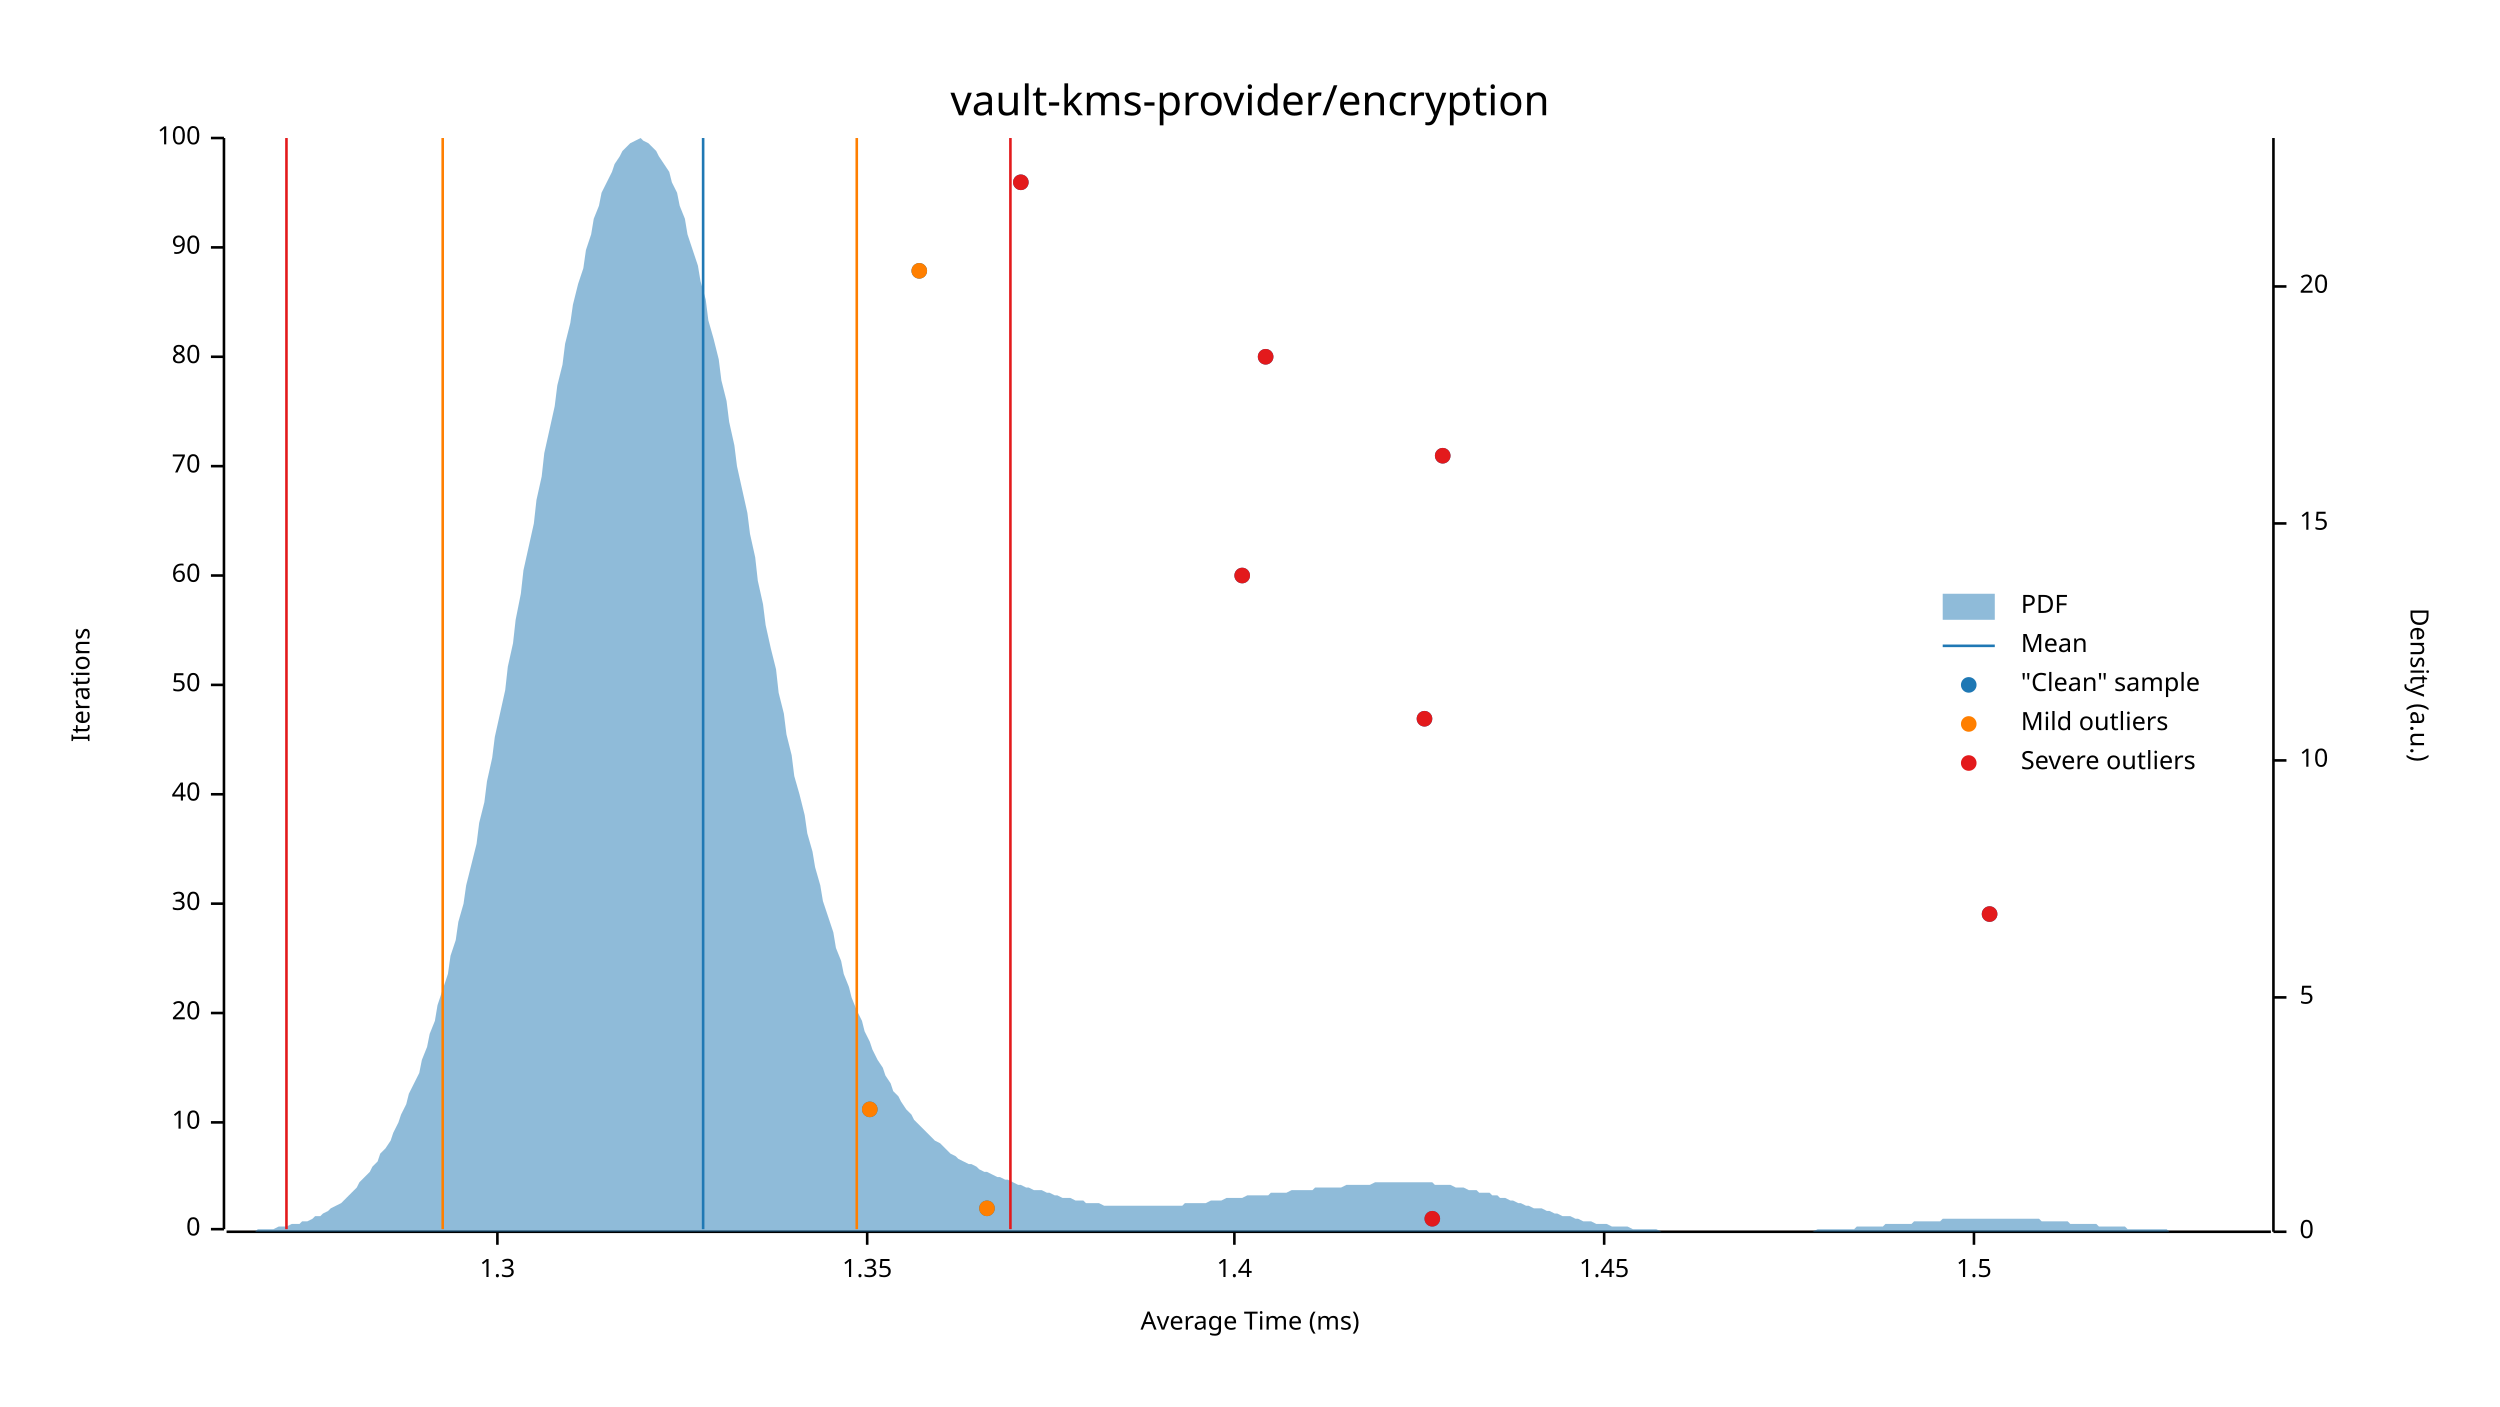
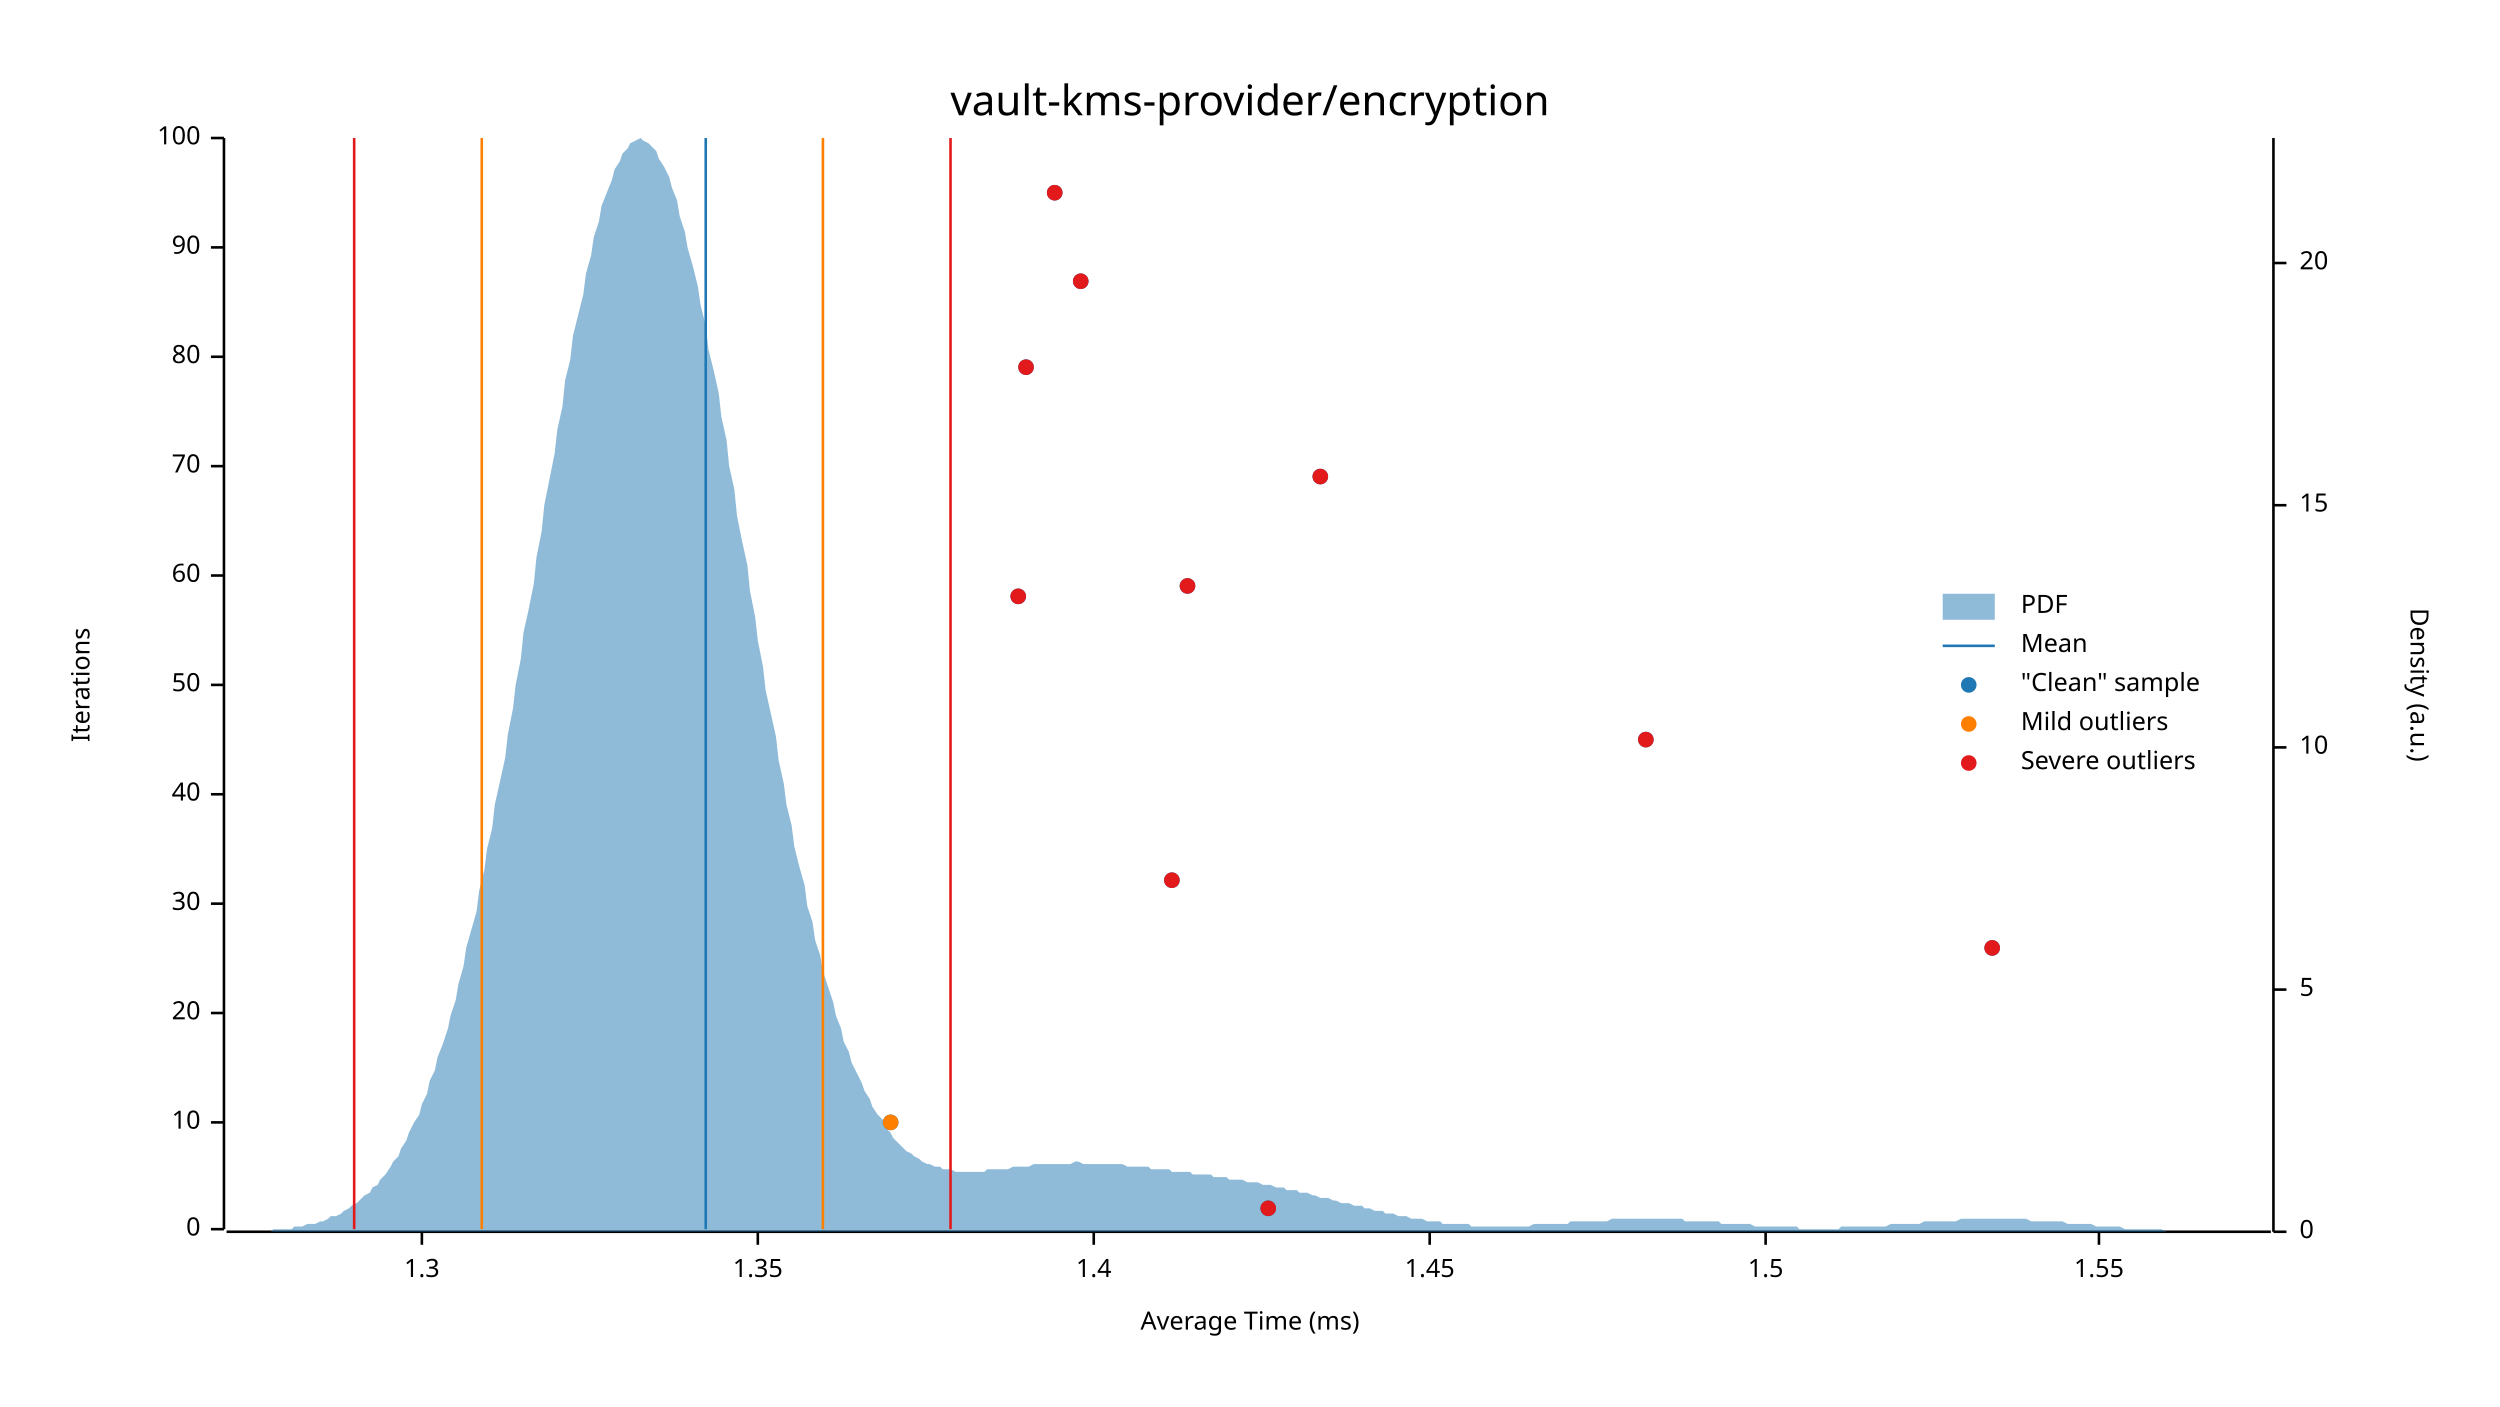
<svg xmlns="http://www.w3.org/2000/svg" width="960" height="540" viewBox="0 0 960 540">
  <text x="480" y="32" dy="0.76em" text-anchor="middle" font-family="sans-serif" font-size="16.129" opacity="1" fill="#000000">
vault-kms-provider/encryption
</text>
  <text x="27" y="263" dy="0.76em" text-anchor="middle" font-family="sans-serif" font-size="9.677" opacity="1" fill="#000000" transform="rotate(270, 27, 263)">
Iterations
</text>
  <text x="480" y="513" dy="-0.5ex" text-anchor="middle" font-family="sans-serif" font-size="9.677" opacity="1" fill="#000000">
Average Time (ms)
</text>
  <polyline fill="none" opacity="1" stroke="#000000" stroke-width="1" points="86,53 86,472 " />
  <text x="77" y="472" dy="0.5ex" text-anchor="end" font-family="sans-serif" font-size="9.677" opacity="1" fill="#000000">
0
</text>
  <polyline fill="none" opacity="1" stroke="#000000" stroke-width="1" points="81,472 86,472 " />
  <text x="77" y="431" dy="0.5ex" text-anchor="end" font-family="sans-serif" font-size="9.677" opacity="1" fill="#000000">
10
</text>
  <polyline fill="none" opacity="1" stroke="#000000" stroke-width="1" points="81,431 86,431 " />
  <text x="77" y="389" dy="0.5ex" text-anchor="end" font-family="sans-serif" font-size="9.677" opacity="1" fill="#000000">
20
</text>
  <polyline fill="none" opacity="1" stroke="#000000" stroke-width="1" points="81,389 86,389 " />
  <text x="77" y="347" dy="0.5ex" text-anchor="end" font-family="sans-serif" font-size="9.677" opacity="1" fill="#000000">
30
</text>
  <polyline fill="none" opacity="1" stroke="#000000" stroke-width="1" points="81,347 86,347 " />
  <text x="77" y="305" dy="0.5ex" text-anchor="end" font-family="sans-serif" font-size="9.677" opacity="1" fill="#000000">
40
</text>
  <polyline fill="none" opacity="1" stroke="#000000" stroke-width="1" points="81,305 86,305 " />
  <text x="77" y="263" dy="0.5ex" text-anchor="end" font-family="sans-serif" font-size="9.677" opacity="1" fill="#000000">
50
</text>
  <polyline fill="none" opacity="1" stroke="#000000" stroke-width="1" points="81,263 86,263 " />
  <text x="77" y="221" dy="0.5ex" text-anchor="end" font-family="sans-serif" font-size="9.677" opacity="1" fill="#000000">
60
</text>
  <polyline fill="none" opacity="1" stroke="#000000" stroke-width="1" points="81,221 86,221 " />
  <text x="77" y="179" dy="0.5ex" text-anchor="end" font-family="sans-serif" font-size="9.677" opacity="1" fill="#000000">
70
</text>
  <polyline fill="none" opacity="1" stroke="#000000" stroke-width="1" points="81,179 86,179 " />
  <text x="77" y="137" dy="0.5ex" text-anchor="end" font-family="sans-serif" font-size="9.677" opacity="1" fill="#000000">
80
</text>
  <polyline fill="none" opacity="1" stroke="#000000" stroke-width="1" points="81,137 86,137 " />
  <text x="77" y="95" dy="0.5ex" text-anchor="end" font-family="sans-serif" font-size="9.677" opacity="1" fill="#000000">
90
</text>
  <polyline fill="none" opacity="1" stroke="#000000" stroke-width="1" points="81,95 86,95 " />
  <text x="77" y="53" dy="0.5ex" text-anchor="end" font-family="sans-serif" font-size="9.677" opacity="1" fill="#000000">
100
</text>
  <polyline fill="none" opacity="1" stroke="#000000" stroke-width="1" points="81,53 86,53 " />
  <polyline fill="none" opacity="1" stroke="#000000" stroke-width="1" points="87,473 872,473 " />
-   <text x="191" y="483" dy="0.76em" text-anchor="middle" font-family="sans-serif" font-size="9.677" opacity="1" fill="#000000">
+   <text x="162" y="483" dy="0.76em" text-anchor="middle" font-family="sans-serif" font-size="9.677" opacity="1" fill="#000000">
1.3
</text>
-   <polyline fill="none" opacity="1" stroke="#000000" stroke-width="1" points="191,473 191,478 " />
-   <text x="333" y="483" dy="0.76em" text-anchor="middle" font-family="sans-serif" font-size="9.677" opacity="1" fill="#000000">
+   <polyline fill="none" opacity="1" stroke="#000000" stroke-width="1" points="162,473 162,478 " />
+   <text x="291" y="483" dy="0.76em" text-anchor="middle" font-family="sans-serif" font-size="9.677" opacity="1" fill="#000000">
1.35
</text>
-   <polyline fill="none" opacity="1" stroke="#000000" stroke-width="1" points="333,473 333,478 " />
-   <text x="474" y="483" dy="0.76em" text-anchor="middle" font-family="sans-serif" font-size="9.677" opacity="1" fill="#000000">
+   <polyline fill="none" opacity="1" stroke="#000000" stroke-width="1" points="291,473 291,478 " />
+   <text x="420" y="483" dy="0.76em" text-anchor="middle" font-family="sans-serif" font-size="9.677" opacity="1" fill="#000000">
1.4
</text>
-   <polyline fill="none" opacity="1" stroke="#000000" stroke-width="1" points="474,473 474,478 " />
-   <text x="616" y="483" dy="0.76em" text-anchor="middle" font-family="sans-serif" font-size="9.677" opacity="1" fill="#000000">
+   <polyline fill="none" opacity="1" stroke="#000000" stroke-width="1" points="420,473 420,478 " />
+   <text x="549" y="483" dy="0.76em" text-anchor="middle" font-family="sans-serif" font-size="9.677" opacity="1" fill="#000000">
1.45
</text>
-   <polyline fill="none" opacity="1" stroke="#000000" stroke-width="1" points="616,473 616,478 " />
-   <text x="758" y="483" dy="0.76em" text-anchor="middle" font-family="sans-serif" font-size="9.677" opacity="1" fill="#000000">
+   <polyline fill="none" opacity="1" stroke="#000000" stroke-width="1" points="549,473 549,478 " />
+   <text x="678" y="483" dy="0.76em" text-anchor="middle" font-family="sans-serif" font-size="9.677" opacity="1" fill="#000000">
1.5
</text>
-   <polyline fill="none" opacity="1" stroke="#000000" stroke-width="1" points="758,473 758,478 " />
+   <polyline fill="none" opacity="1" stroke="#000000" stroke-width="1" points="678,473 678,478 " />
+   <text x="806" y="483" dy="0.76em" text-anchor="middle" font-family="sans-serif" font-size="9.677" opacity="1" fill="#000000">
+ 1.55
+ </text>
+   <polyline fill="none" opacity="1" stroke="#000000" stroke-width="1" points="806,473 806,478 " />
  <text x="933" y="263" dy="0.76em" text-anchor="middle" font-family="sans-serif" font-size="9.677" opacity="1" fill="#000000" transform="rotate(90, 933, 263)">
Density (a.u.)
</text>
  <polyline fill="none" opacity="1" stroke="#000000" stroke-width="1" points="873,53 873,473 " />
  <text x="883" y="473" dy="0.5ex" text-anchor="start" font-family="sans-serif" font-size="9.677" opacity="1" fill="#000000">
0
</text>
  <polyline fill="none" opacity="1" stroke="#000000" stroke-width="1" points="873,473 878,473 " />
-   <text x="883" y="383" dy="0.5ex" text-anchor="start" font-family="sans-serif" font-size="9.677" opacity="1" fill="#000000">
+   <text x="883" y="380" dy="0.5ex" text-anchor="start" font-family="sans-serif" font-size="9.677" opacity="1" fill="#000000">
5
</text>
-   <polyline fill="none" opacity="1" stroke="#000000" stroke-width="1" points="873,383 878,383 " />
-   <text x="883" y="292" dy="0.5ex" text-anchor="start" font-family="sans-serif" font-size="9.677" opacity="1" fill="#000000">
+   <polyline fill="none" opacity="1" stroke="#000000" stroke-width="1" points="873,380 878,380 " />
+   <text x="883" y="287" dy="0.5ex" text-anchor="start" font-family="sans-serif" font-size="9.677" opacity="1" fill="#000000">
10
</text>
-   <polyline fill="none" opacity="1" stroke="#000000" stroke-width="1" points="873,292 878,292 " />
-   <text x="883" y="201" dy="0.5ex" text-anchor="start" font-family="sans-serif" font-size="9.677" opacity="1" fill="#000000">
+   <polyline fill="none" opacity="1" stroke="#000000" stroke-width="1" points="873,287 878,287 " />
+   <text x="883" y="194" dy="0.5ex" text-anchor="start" font-family="sans-serif" font-size="9.677" opacity="1" fill="#000000">
15
</text>
-   <polyline fill="none" opacity="1" stroke="#000000" stroke-width="1" points="873,201 878,201 " />
-   <text x="883" y="110" dy="0.5ex" text-anchor="start" font-family="sans-serif" font-size="9.677" opacity="1" fill="#000000">
+   <polyline fill="none" opacity="1" stroke="#000000" stroke-width="1" points="873,194 878,194 " />
+   <text x="883" y="101" dy="0.5ex" text-anchor="start" font-family="sans-serif" font-size="9.677" opacity="1" fill="#000000">
20
</text>
-   <polyline fill="none" opacity="1" stroke="#000000" stroke-width="1" points="873,110 878,110 " />
-   <polygon opacity="0.5" fill="#1F78B4" points="87,473 88,473 90,473 91,473 93,473 94,473 96,473 98,473 99,472 101,472 102,472 104,472 105,472 107,471 109,471 110,471 112,470 113,470 115,470 116,469 118,469 120,468 121,467 123,467 124,466 126,465 127,464 129,463 131,462 132,461 134,459 135,458 137,456 138,454 140,452 142,450 143,448 145,446 146,443 148,441 150,438 151,435 153,431 154,428 156,424 157,420 159,416 161,412 162,407 164,402 165,397 167,392 168,386 170,380 172,374 173,367 175,361 176,354 178,347 179,340 181,332 183,324 184,316 186,308 187,300 189,291 190,283 192,274 194,265 195,256 197,247 198,238 200,228 201,219 203,210 205,201 206,192 208,183 209,174 211,165 213,156 214,148 216,140 217,132 219,124 220,117 222,109 224,103 225,96 227,90 228,84 230,79 231,74 233,70 235,66 236,63 238,60 239,58 241,56 242,55 244,54 246,53 247,54 249,55 250,56 252,58 253,60 255,63 257,66 258,70 260,74 261,79 263,84 264,90 266,96 268,102 269,108 271,115 272,123 274,130 276,138 277,146 279,154 280,162 282,171 283,179 285,188 287,197 288,205 290,214 291,223 293,232 294,240 296,249 298,257 299,266 301,274 302,282 304,290 305,298 307,305 309,313 310,320 312,327 313,333 315,340 316,346 318,352 320,358 321,364 323,369 324,374 326,379 327,383 329,388 331,392 332,396 334,400 335,403 337,407 339,410 340,413 342,416 343,419 345,421 346,423 348,426 350,428 351,430 353,432 354,433 356,435 357,436 359,438 361,439 362,440 364,442 365,443 367,444 368,445 370,446 372,447 373,447 375,448 376,449 378,450 379,450 381,451 383,452 384,452 386,453 387,453 389,454 391,455 392,455 394,456 395,456 397,457 398,457 400,457 402,458 403,458 405,459 406,459 408,460 409,460 411,460 413,461 414,461 416,461 417,462 419,462 420,462 422,462 424,463 425,463 427,463 428,463 430,463 431,463 433,463 435,463 436,463 438,463 439,463 441,463 442,463 444,463 446,463 447,463 449,463 450,463 452,463 454,463 455,462 457,462 458,462 460,462 461,462 463,462 465,461 466,461 468,461 469,461 471,460 472,460 474,460 476,460 477,460 479,459 480,459 482,459 483,459 485,459 487,459 488,458 490,458 491,458 493,458 494,458 496,457 498,457 499,457 501,457 502,457 504,457 505,456 507,456 509,456 510,456 512,456 513,456 515,456 517,455 518,455 520,455 521,455 523,455 524,455 526,455 528,454 529,454 531,454 532,454 534,454 535,454 537,454 539,454 540,454 542,454 543,454 545,454 546,454 548,454 550,454 551,455 553,455 554,455 556,455 557,455 559,456 561,456 562,456 564,457 565,457 567,457 568,458 570,458 572,458 573,459 575,459 576,460 578,460 580,461 581,461 583,462 584,462 586,463 587,463 589,464 591,464 592,464 594,465 595,465 597,466 598,466 600,467 602,467 603,467 605,468 606,468 608,469 609,469 611,469 613,470 614,470 616,470 617,470 619,471 620,471 622,471 624,471 625,471 627,472 628,472 630,472 632,472 633,472 635,472 636,472 638,473 639,473 641,473 643,473 644,473 646,473 647,473 649,473 650,473 652,473 654,473 655,473 657,473 658,473 660,473 661,473 663,473 665,473 666,473 668,473 669,473 671,473 672,473 674,473 676,473 677,473 679,473 680,473 682,473 683,473 685,473 687,473 688,473 690,473 691,473 693,473 695,473 696,473 698,472 699,472 701,472 702,472 704,472 706,472 707,472 709,472 710,472 712,472 713,471 715,471 717,471 718,471 720,471 721,471 723,471 724,470 726,470 728,470 729,470 731,470 732,470 734,470 735,469 737,469 739,469 740,469 742,469 743,469 745,469 746,468 748,468 750,468 751,468 753,468 754,468 756,468 758,468 759,468 761,468 762,468 764,468 765,468 767,468 769,468 770,468 772,468 773,468 775,468 776,468 778,468 780,468 781,468 783,468 784,469 786,469 787,469 789,469 791,469 792,469 794,469 795,470 797,470 798,470 800,470 802,470 803,470 805,470 806,471 808,471 809,471 811,471 813,471 814,471 816,471 817,472 819,472 821,472 822,472 824,472 825,472 827,472 828,472 830,472 832,472 833,473 835,473 836,473 838,473 839,473 841,473 843,473 844,473 846,473 847,473 849,473 850,473 852,473 854,473 855,473 857,473 858,473 860,473 861,473 863,473 865,473 866,473 868,473 869,473 871,473 873,473 873,473 87,473 " />
-   <polyline fill="none" opacity="1" stroke="#1F78B4" stroke-width="1" points="270,472 270,53 " />
-   <polyline fill="none" opacity="1" stroke="#FF7F00" stroke-width="1" points="170,472 170,53 " />
-   <polyline fill="none" opacity="1" stroke="#FF7F00" stroke-width="1" points="329,472 329,53 " />
-   <polyline fill="none" opacity="1" stroke="#E31A1C" stroke-width="1" points="110,472 110,53 " />
-   <polyline fill="none" opacity="1" stroke="#E31A1C" stroke-width="1" points="388,472 388,53 " />
-   <circle cx="550" cy="468" r="3" opacity="1" fill="#1F78B4" stroke="none" stroke-width="1" />
-   <circle cx="379" cy="464" r="3" opacity="1" fill="#1F78B4" stroke="none" stroke-width="1" />
-   <circle cx="334" cy="426" r="3" opacity="1" fill="#1F78B4" stroke="none" stroke-width="1" />
-   <circle cx="764" cy="351" r="3" opacity="1" fill="#1F78B4" stroke="none" stroke-width="1" />
-   <circle cx="547" cy="276" r="3" opacity="1" fill="#1F78B4" stroke="none" stroke-width="1" />
-   <circle cx="477" cy="221" r="3" opacity="1" fill="#1F78B4" stroke="none" stroke-width="1" />
-   <circle cx="554" cy="175" r="3" opacity="1" fill="#1F78B4" stroke="none" stroke-width="1" />
-   <circle cx="486" cy="137" r="3" opacity="1" fill="#1F78B4" stroke="none" stroke-width="1" />
-   <circle cx="353" cy="104" r="3" opacity="1" fill="#1F78B4" stroke="none" stroke-width="1" />
-   <circle cx="392" cy="70" r="3" opacity="1" fill="#1F78B4" stroke="none" stroke-width="1" />
-   <circle cx="379" cy="464" r="3" opacity="1" fill="#FF7F00" stroke="none" stroke-width="1" />
-   <circle cx="334" cy="426" r="3" opacity="1" fill="#FF7F00" stroke="none" stroke-width="1" />
-   <circle cx="353" cy="104" r="3" opacity="1" fill="#FF7F00" stroke="none" stroke-width="1" />
-   <circle cx="550" cy="468" r="3" opacity="1" fill="#E31A1C" stroke="none" stroke-width="1" />
-   <circle cx="764" cy="351" r="3" opacity="1" fill="#E31A1C" stroke="none" stroke-width="1" />
-   <circle cx="547" cy="276" r="3" opacity="1" fill="#E31A1C" stroke="none" stroke-width="1" />
-   <circle cx="477" cy="221" r="3" opacity="1" fill="#E31A1C" stroke="none" stroke-width="1" />
-   <circle cx="554" cy="175" r="3" opacity="1" fill="#E31A1C" stroke="none" stroke-width="1" />
-   <circle cx="486" cy="137" r="3" opacity="1" fill="#E31A1C" stroke="none" stroke-width="1" />
-   <circle cx="392" cy="70" r="3" opacity="1" fill="#E31A1C" stroke="none" stroke-width="1" />
+   <polyline fill="none" opacity="1" stroke="#000000" stroke-width="1" points="873,101 878,101 " />
+   <polygon opacity="0.5" fill="#1F78B4" points="87,473 88,473 90,473 91,473 93,473 94,473 96,473 98,473 99,473 101,473 102,473 104,473 105,472 107,472 109,472 110,472 112,472 113,471 115,471 116,471 118,470 120,470 121,470 123,469 124,469 126,468 127,467 129,467 131,466 132,465 134,464 135,463 137,462 138,461 140,459 142,458 143,456 145,455 146,453 148,451 150,448 151,446 153,444 154,441 156,438 157,435 159,431 161,428 162,424 164,420 165,415 167,411 168,406 170,401 172,395 173,390 175,384 176,378 178,371 179,364 181,357 183,350 184,342 186,334 187,326 189,318 190,309 192,300 194,291 195,282 197,272 198,263 200,253 201,243 203,234 205,224 206,214 208,204 209,194 211,184 213,174 214,165 216,156 217,146 219,138 220,129 222,121 224,113 225,105 227,98 228,91 230,85 231,79 233,74 235,69 236,65 238,62 239,59 241,57 242,55 244,54 246,53 247,54 249,55 250,56 252,58 253,61 255,64 257,68 258,72 260,77 261,83 263,89 264,95 266,102 268,110 269,117 271,125 272,134 274,142 276,151 277,160 279,169 280,179 282,188 283,198 285,208 287,217 288,227 290,237 291,246 293,256 294,265 296,274 298,283 299,292 301,301 302,309 304,317 305,325 307,333 309,340 310,348 312,354 313,361 315,367 316,373 318,379 320,385 321,390 323,395 324,400 326,404 327,408 329,412 331,416 332,419 334,422 335,425 337,428 339,430 340,433 342,435 343,437 345,439 346,440 348,442 350,443 351,444 353,445 354,446 356,447 357,447 359,448 361,448 362,449 364,449 365,449 367,450 368,450 370,450 372,450 373,450 375,450 376,450 378,450 379,449 381,449 383,449 384,449 386,449 387,449 389,448 391,448 392,448 394,448 395,448 397,447 398,447 400,447 402,447 403,447 405,447 406,447 408,447 409,447 411,447 413,446 414,446 416,447 417,447 419,447 420,447 422,447 424,447 425,447 427,447 428,447 430,447 431,447 433,448 435,448 436,448 438,448 439,448 441,448 442,449 444,449 446,449 447,449 449,449 450,450 452,450 454,450 455,450 457,450 458,451 460,451 461,451 463,451 465,451 466,452 468,452 469,452 471,452 472,453 474,453 476,453 477,453 479,454 480,454 482,454 483,454 485,455 487,455 488,455 490,456 491,456 493,456 494,457 496,457 498,457 499,458 501,458 502,458 504,459 505,459 507,460 509,460 510,460 512,461 513,461 515,462 517,462 518,462 520,463 521,463 523,463 524,464 526,464 528,465 529,465 531,465 532,466 534,466 535,466 537,467 539,467 540,467 542,468 543,468 545,468 546,468 548,469 550,469 551,469 553,469 554,470 556,470 557,470 559,470 561,470 562,470 564,470 565,471 567,471 568,471 570,471 572,471 573,471 575,471 576,471 578,471 580,471 581,471 583,471 584,471 586,471 587,471 589,470 591,470 592,470 594,470 595,470 597,470 598,470 600,470 602,470 603,469 605,469 606,469 608,469 609,469 611,469 613,469 614,469 616,469 617,469 619,468 620,468 622,468 624,468 625,468 627,468 628,468 630,468 632,468 633,468 635,468 636,468 638,468 639,468 641,468 643,468 644,468 646,468 647,469 649,469 650,469 652,469 654,469 655,469 657,469 658,469 660,469 661,470 663,470 665,470 666,470 668,470 669,470 671,470 672,470 674,471 676,471 677,471 679,471 680,471 682,471 683,471 685,471 687,471 688,471 690,471 691,472 693,472 695,472 696,472 698,472 699,472 701,472 702,472 704,472 706,472 707,471 709,471 710,471 712,471 713,471 715,471 717,471 718,471 720,471 721,471 723,471 724,471 726,470 728,470 729,470 731,470 732,470 734,470 735,470 737,470 739,469 740,469 742,469 743,469 745,469 746,469 748,469 750,469 751,469 753,468 754,468 756,468 758,468 759,468 761,468 762,468 764,468 765,468 767,468 769,468 770,468 772,468 773,468 775,468 776,468 778,468 780,469 781,469 783,469 784,469 786,469 787,469 789,469 791,469 792,469 794,470 795,470 797,470 798,470 800,470 802,470 803,470 805,471 806,471 808,471 809,471 811,471 813,471 814,471 816,472 817,472 819,472 821,472 822,472 824,472 825,472 827,472 828,472 830,472 832,473 833,473 835,473 836,473 838,473 839,473 841,473 843,473 844,473 846,473 847,473 849,473 850,473 852,473 854,473 855,473 857,473 858,473 860,473 861,473 863,473 865,473 866,473 868,473 869,473 871,473 873,473 873,473 87,473 " />
+   <polyline fill="none" opacity="1" stroke="#1F78B4" stroke-width="1" points="271,472 271,53 " />
+   <polyline fill="none" opacity="1" stroke="#FF7F00" stroke-width="1" points="185,472 185,53 " />
+   <polyline fill="none" opacity="1" stroke="#FF7F00" stroke-width="1" points="316,472 316,53 " />
+   <polyline fill="none" opacity="1" stroke="#E31A1C" stroke-width="1" points="136,472 136,53 " />
+   <polyline fill="none" opacity="1" stroke="#E31A1C" stroke-width="1" points="365,472 365,53 " />
+   <circle cx="487" cy="464" r="3" opacity="1" fill="#1F78B4" stroke="none" stroke-width="1" />
+   <circle cx="342" cy="431" r="3" opacity="1" fill="#1F78B4" stroke="none" stroke-width="1" />
+   <circle cx="765" cy="364" r="3" opacity="1" fill="#1F78B4" stroke="none" stroke-width="1" />
+   <circle cx="450" cy="338" r="3" opacity="1" fill="#1F78B4" stroke="none" stroke-width="1" />
+   <circle cx="632" cy="284" r="3" opacity="1" fill="#1F78B4" stroke="none" stroke-width="1" />
+   <circle cx="391" cy="229" r="3" opacity="1" fill="#1F78B4" stroke="none" stroke-width="1" />
+   <circle cx="456" cy="225" r="3" opacity="1" fill="#1F78B4" stroke="none" stroke-width="1" />
+   <circle cx="507" cy="183" r="3" opacity="1" fill="#1F78B4" stroke="none" stroke-width="1" />
+   <circle cx="394" cy="141" r="3" opacity="1" fill="#1F78B4" stroke="none" stroke-width="1" />
+   <circle cx="415" cy="108" r="3" opacity="1" fill="#1F78B4" stroke="none" stroke-width="1" />
+   <circle cx="405" cy="74" r="3" opacity="1" fill="#1F78B4" stroke="none" stroke-width="1" />
+   <circle cx="342" cy="431" r="3" opacity="1" fill="#FF7F00" stroke="none" stroke-width="1" />
+   <circle cx="487" cy="464" r="3" opacity="1" fill="#E31A1C" stroke="none" stroke-width="1" />
+   <circle cx="765" cy="364" r="3" opacity="1" fill="#E31A1C" stroke="none" stroke-width="1" />
+   <circle cx="450" cy="338" r="3" opacity="1" fill="#E31A1C" stroke="none" stroke-width="1" />
+   <circle cx="632" cy="284" r="3" opacity="1" fill="#E31A1C" stroke="none" stroke-width="1" />
+   <circle cx="391" cy="229" r="3" opacity="1" fill="#E31A1C" stroke="none" stroke-width="1" />
+   <circle cx="456" cy="225" r="3" opacity="1" fill="#E31A1C" stroke="none" stroke-width="1" />
+   <circle cx="507" cy="183" r="3" opacity="1" fill="#E31A1C" stroke="none" stroke-width="1" />
+   <circle cx="394" cy="141" r="3" opacity="1" fill="#E31A1C" stroke="none" stroke-width="1" />
+   <circle cx="415" cy="108" r="3" opacity="1" fill="#E31A1C" stroke="none" stroke-width="1" />
+   <circle cx="405" cy="74" r="3" opacity="1" fill="#E31A1C" stroke="none" stroke-width="1" />
  <text x="776" y="228" dy="0.76em" text-anchor="start" font-family="sans-serif" font-size="9.677" opacity="1" fill="#000000">
PDF
</text>
  <text x="776" y="243" dy="0.76em" text-anchor="start" font-family="sans-serif" font-size="9.677" opacity="1" fill="#000000">
Mean
</text>
  <text x="776" y="258" dy="0.76em" text-anchor="start" font-family="sans-serif" font-size="9.677" opacity="1" fill="#000000">
"Clean" sample
</text>
  <text x="776" y="273" dy="0.76em" text-anchor="start" font-family="sans-serif" font-size="9.677" opacity="1" fill="#000000">
Mild outliers
</text>
  <text x="776" y="288" dy="0.76em" text-anchor="start" font-family="sans-serif" font-size="9.677" opacity="1" fill="#000000">
Severe outliers
</text>
  <rect x="746" y="228" width="20" height="10" opacity="0.5" fill="#1F78B4" stroke="none" />
  <polyline fill="none" opacity="1" stroke="#1F78B4" stroke-width="1" points="746,248 766,248 " />
  <circle cx="756" cy="263" r="3" opacity="1" fill="#1F78B4" stroke="none" stroke-width="1" />
  <circle cx="756" cy="278" r="3" opacity="1" fill="#FF7F00" stroke="none" stroke-width="1" />
  <circle cx="756" cy="293" r="3" opacity="1" fill="#E31A1C" stroke="none" stroke-width="1" />
</svg>
